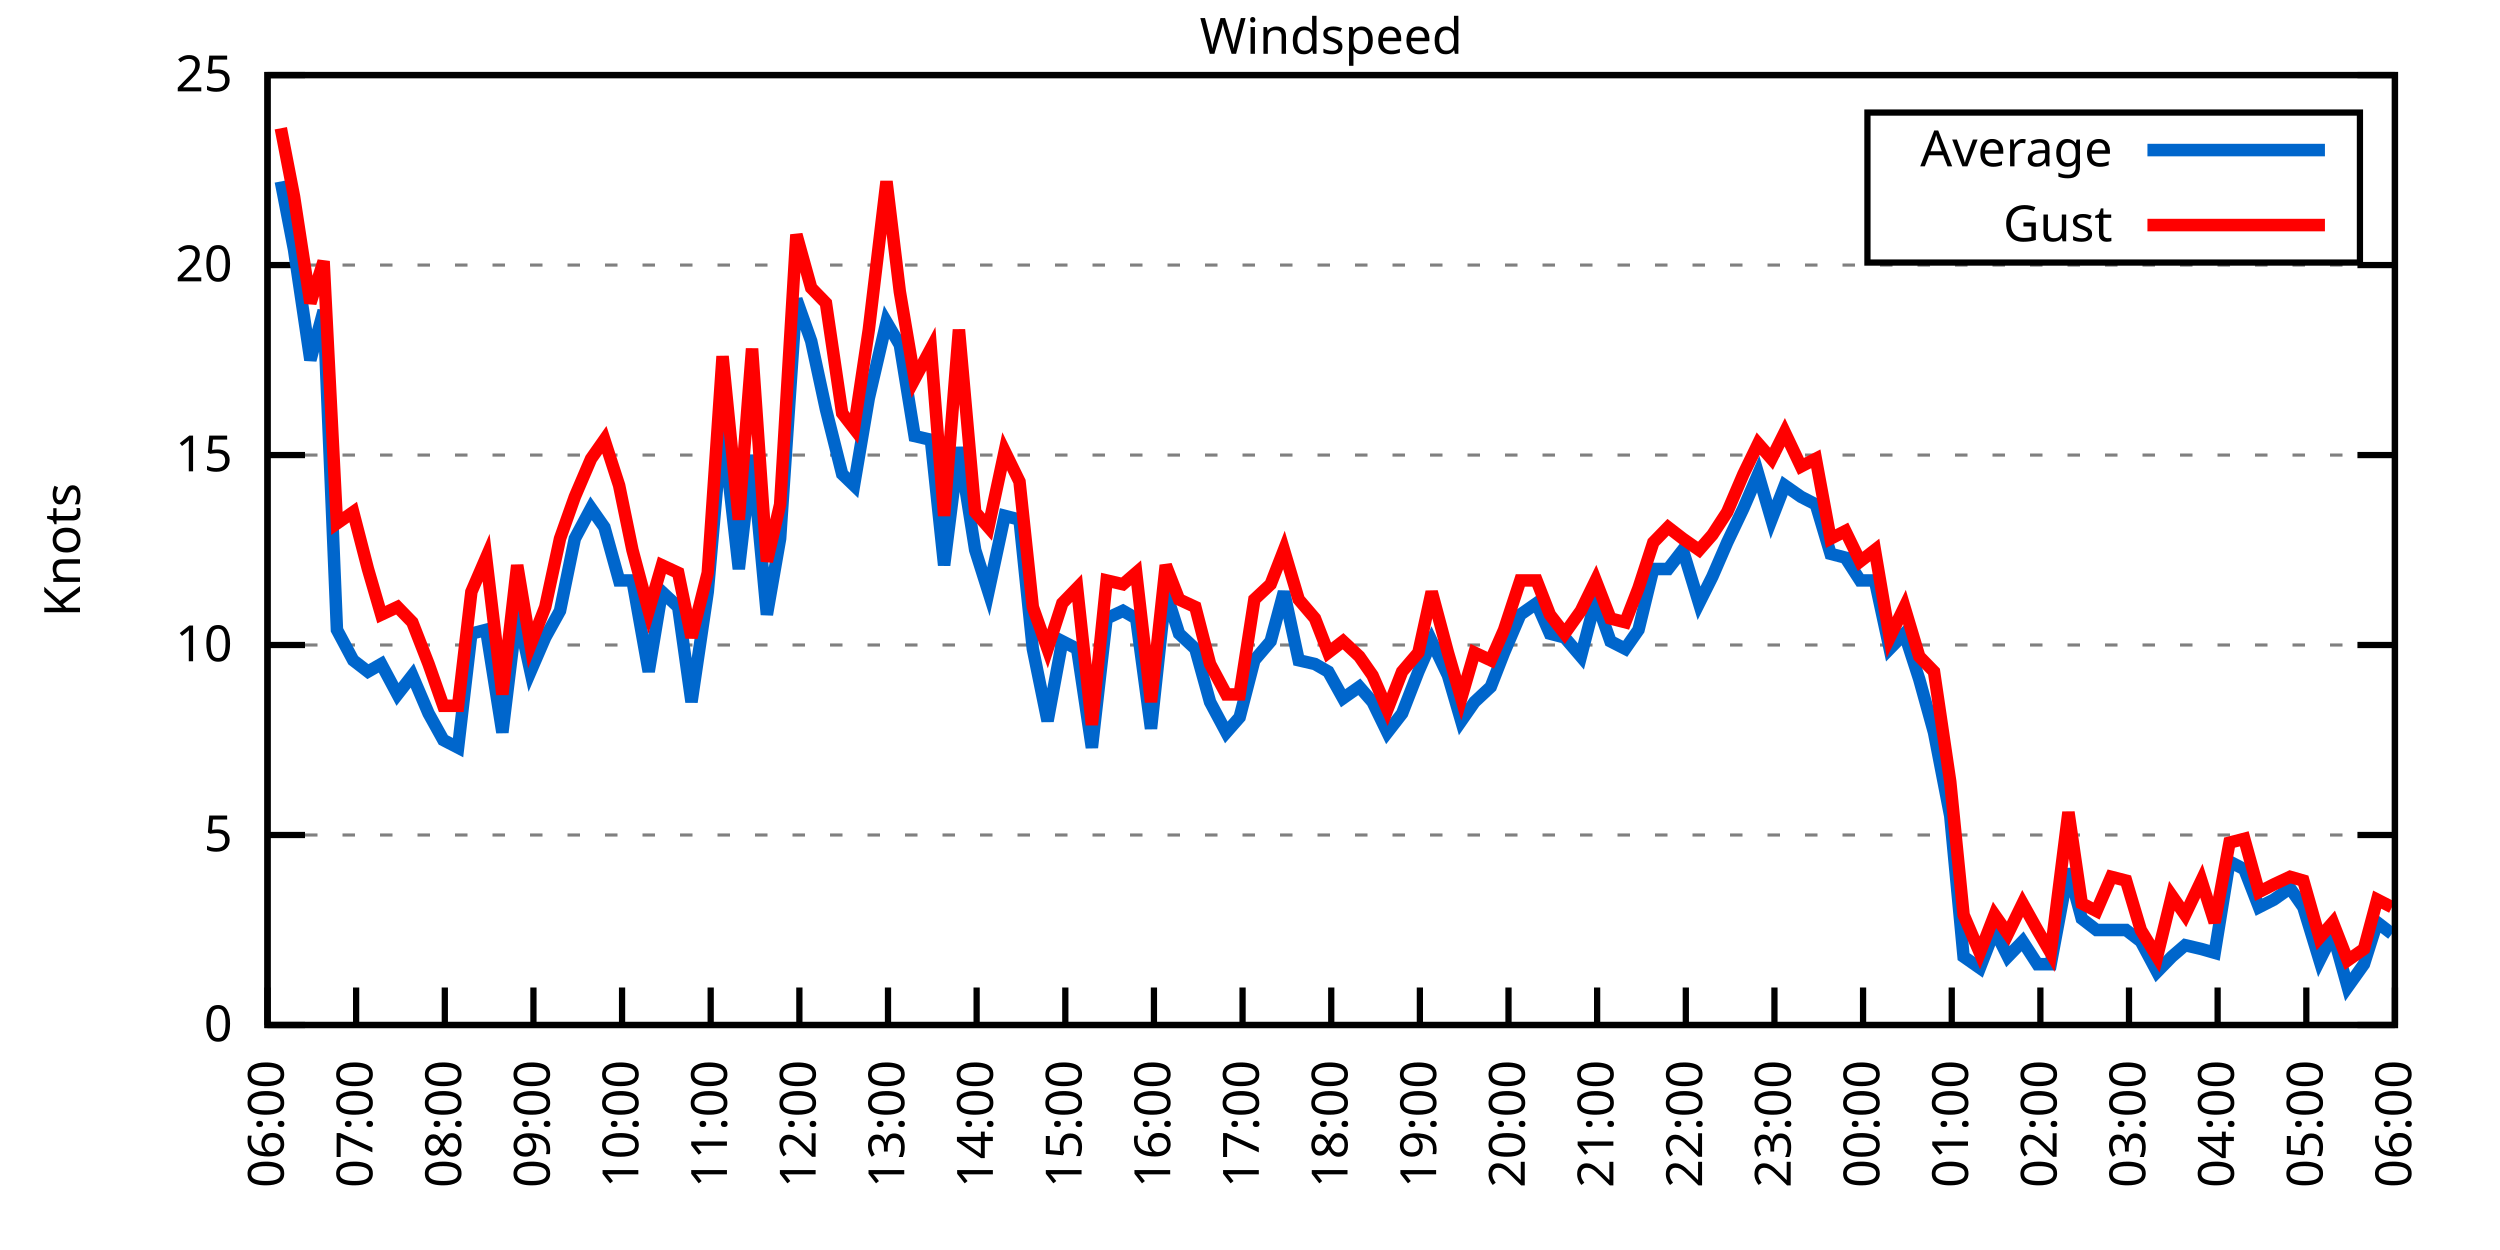
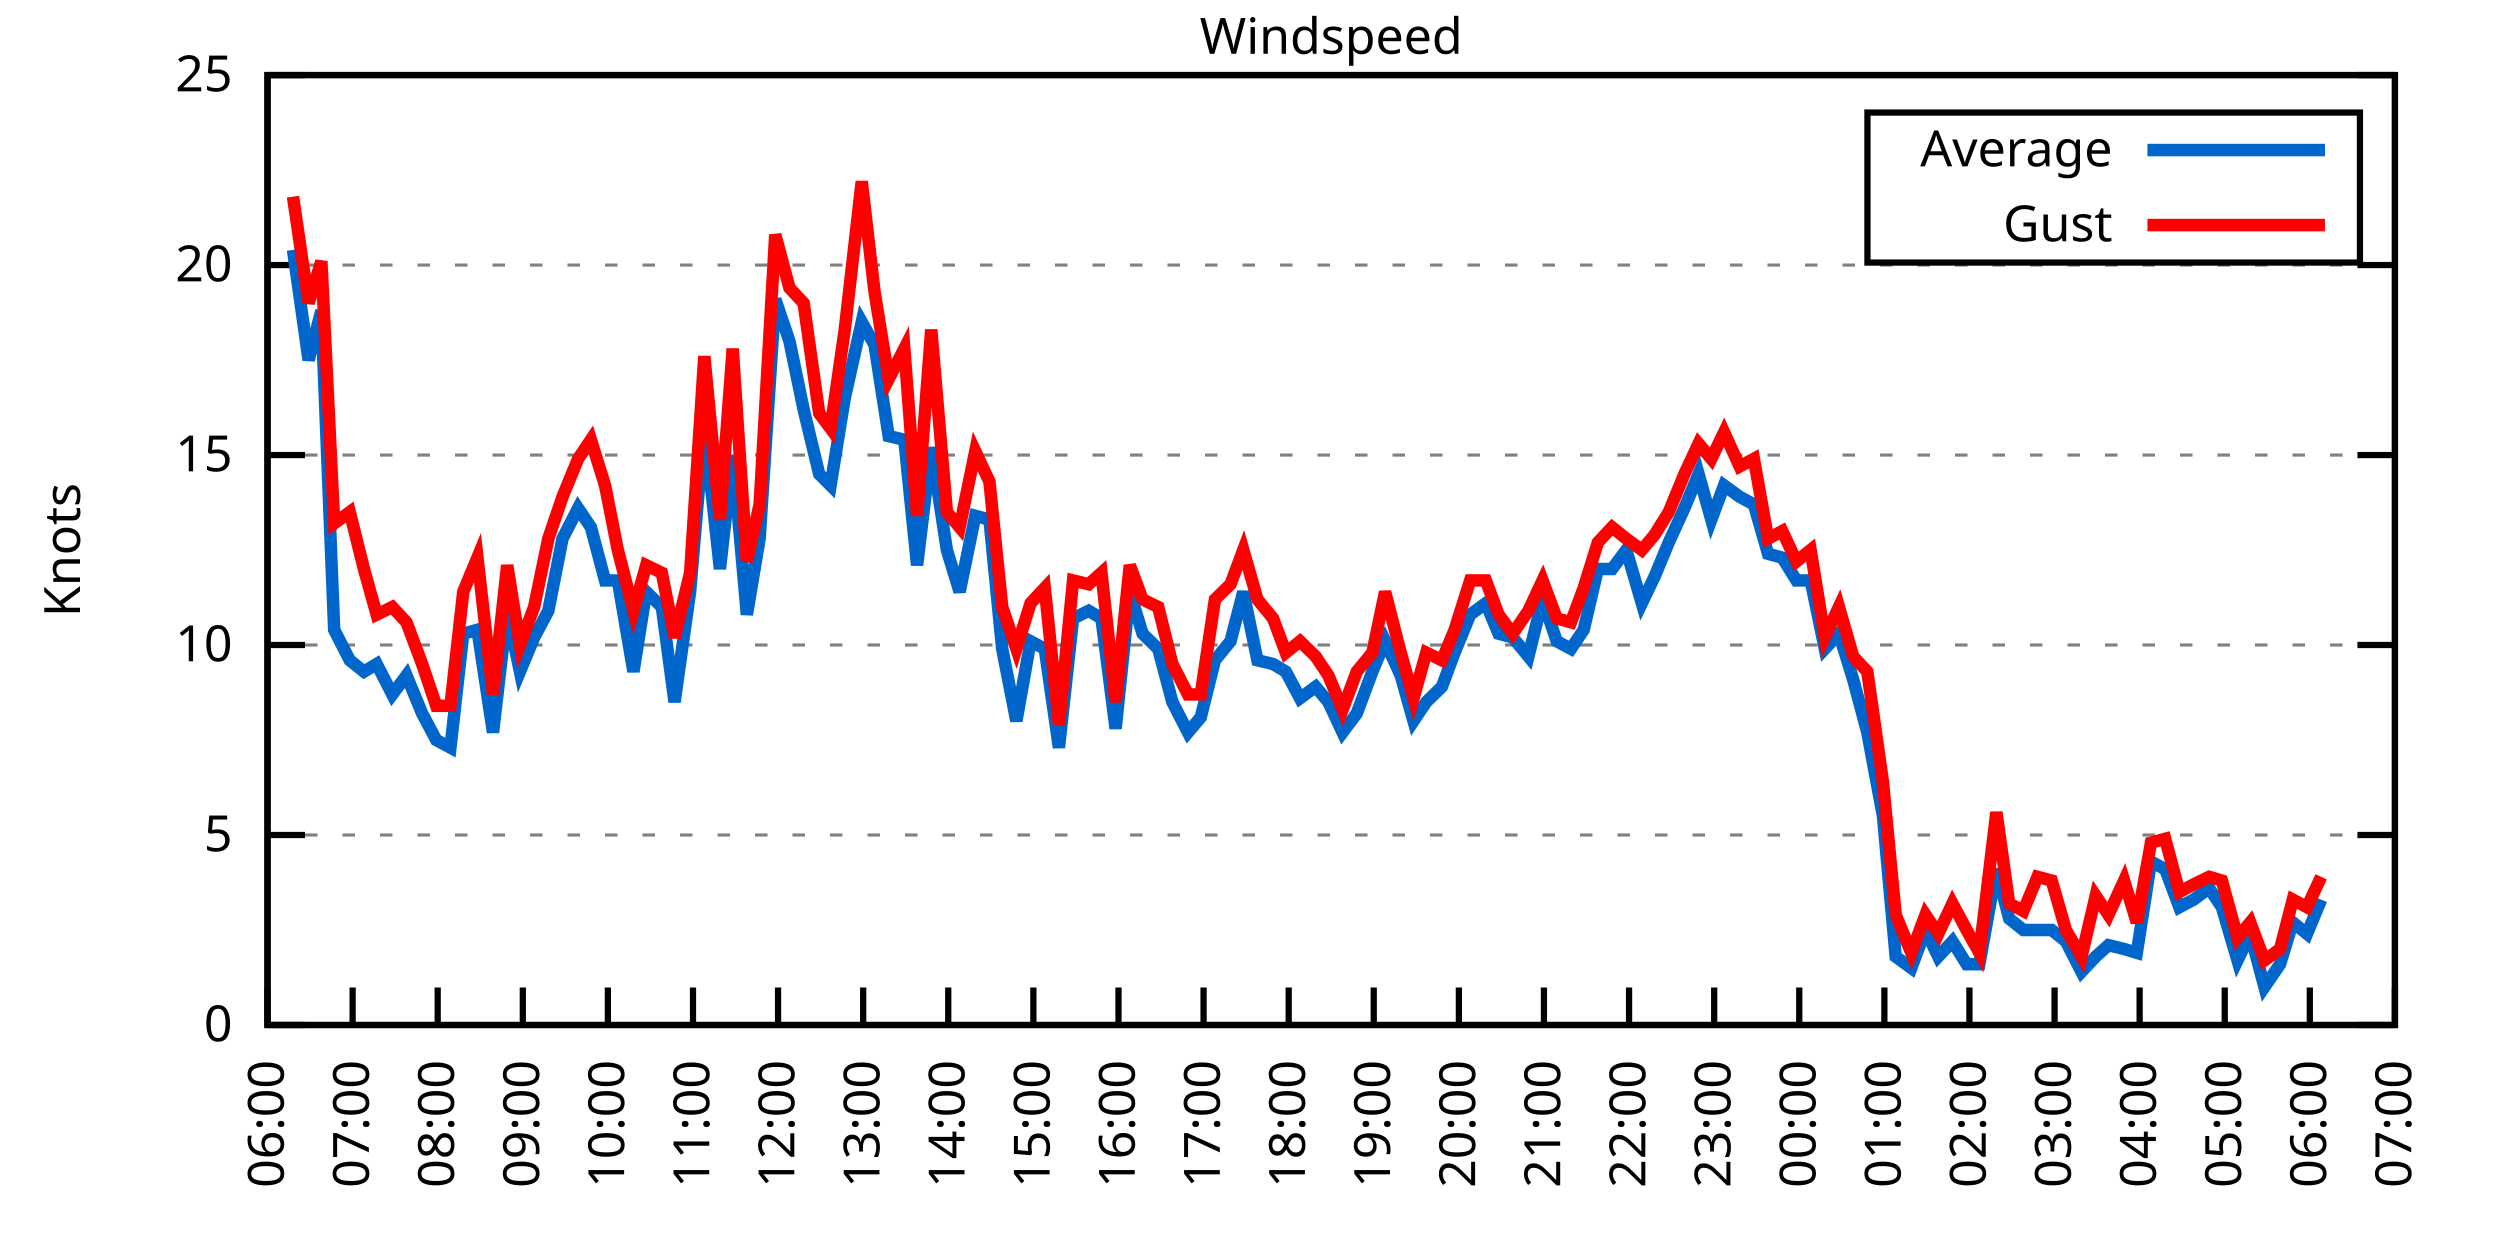
<svg xmlns="http://www.w3.org/2000/svg" xmlns:xlink="http://www.w3.org/1999/xlink" width="400" height="200" viewBox="0 0 400 200">
  <g id="gnuplot_canvas">
    <rect x="0" y="0" width="400" height="200" fill="none" />
    <defs>
      <circle id="gpDot" r="0.5" stroke-width="0.5" stroke="currentColor" />
      <path id="gpPt0" stroke-width="0.333" stroke="currentColor" d="M-1,0 h2 M0,-1 v2" />
      <path id="gpPt1" stroke-width="0.333" stroke="currentColor" d="M-1,-1 L1,1 M1,-1 L-1,1" />
      <path id="gpPt2" stroke-width="0.333" stroke="currentColor" d="M-1,0 L1,0 M0,-1 L0,1 M-1,-1 L1,1 M-1,1 L1,-1" />
      <rect id="gpPt3" stroke-width="0.333" stroke="currentColor" x="-1" y="-1" width="2" height="2" />
      <rect id="gpPt4" stroke-width="0.333" stroke="currentColor" fill="currentColor" x="-1" y="-1" width="2" height="2" />
      <circle id="gpPt5" stroke-width="0.333" stroke="currentColor" cx="0" cy="0" r="1" />
      <use xlink:href="#gpPt5" id="gpPt6" fill="currentColor" stroke="none" />
      <path id="gpPt7" stroke-width="0.333" stroke="currentColor" d="M0,-1.33 L-1.33,0.67 L1.33,0.67 z" />
      <use xlink:href="#gpPt7" id="gpPt8" fill="currentColor" stroke="none" />
      <use xlink:href="#gpPt7" id="gpPt9" stroke="currentColor" transform="rotate(180)" />
      <use xlink:href="#gpPt9" id="gpPt10" fill="currentColor" stroke="none" />
      <use xlink:href="#gpPt3" id="gpPt11" stroke="currentColor" transform="rotate(45)" />
      <use xlink:href="#gpPt11" id="gpPt12" fill="currentColor" stroke="none" />
      <path id="gpPt13" stroke-width="0.333" stroke="currentColor" d="M0,1.330 L1.265,0.411 L0.782,-1.067 L-0.782,-1.076 L-1.265,0.411 z" />
      <use xlink:href="#gpPt13" id="gpPt14" fill="currentColor" stroke="none" />
      <filter id="textbox" filterUnits="objectBoundingBox" x="0" y="0" height="1" width="1">
        <feFlood flood-color="white" flood-opacity="1" result="bgnd" />
        <feComposite in="SourceGraphic" in2="bgnd" operator="atop" />
      </filter>
      <filter id="greybox" filterUnits="objectBoundingBox" x="0" y="0" height="1" width="1">
        <feFlood flood-color="lightgrey" flood-opacity="1" result="grey" />
        <feComposite in="SourceGraphic" in2="grey" operator="atop" />
      </filter>
    </defs>
    <g fill="none" color="white" stroke="currentColor" stroke-width="1.00" stroke-linecap="butt" stroke-linejoin="miter">
</g>
    <g fill="none" color="black" stroke="currentColor" stroke-width="1.00" stroke-linecap="butt" stroke-linejoin="miter">
      <g stroke="none" shape-rendering="crispEdges">
        <polygon fill="rgb(255, 255, 255)" points="42.80,164.00 383.18,164.00 383.18,12.02 42.80,12.02 " />
      </g>
    </g>
    <g fill="none" color="black" stroke="currentColor" stroke-width="1.00" stroke-linecap="butt" stroke-linejoin="miter">
</g>
    <g fill="none" color="black" stroke="black" stroke-width="0.50" stroke-linecap="butt" stroke-linejoin="miter">
</g>
    <g fill="none" color="gray" stroke="currentColor" stroke-width="0.50" stroke-linecap="butt" stroke-linejoin="miter">
      <path stroke="gray" stroke-dasharray="2,4" class="gridline" d="M42.80,164.00 L383.19,164.00  " />
    </g>
    <g fill="none" color="gray" stroke="gray" stroke-width="1.00" stroke-linecap="butt" stroke-linejoin="miter">
</g>
    <g fill="none" color="black" stroke="currentColor" stroke-width="1.00" stroke-linecap="butt" stroke-linejoin="miter">
      <path stroke="black" d="M42.80,164.00 L48.80,164.00 M383.19,164.00 L377.19,164.00  " />
      <g transform="translate(37.20,166.60)" stroke="none" fill="black" font-family="Sans" font-size="8.00" text-anchor="end">
        <text>
          <tspan font-family="Sans"> 0</tspan>
        </text>
      </g>
    </g>
    <g fill="none" color="black" stroke="currentColor" stroke-width="1.00" stroke-linecap="butt" stroke-linejoin="miter">
</g>
    <g fill="none" color="black" stroke="black" stroke-width="0.50" stroke-linecap="butt" stroke-linejoin="miter">
</g>
    <g fill="none" color="gray" stroke="currentColor" stroke-width="0.50" stroke-linecap="butt" stroke-linejoin="miter">
      <path stroke="gray" stroke-dasharray="2,4" class="gridline" d="M42.80,133.60 L383.19,133.60  " />
    </g>
    <g fill="none" color="gray" stroke="gray" stroke-width="1.00" stroke-linecap="butt" stroke-linejoin="miter">
</g>
    <g fill="none" color="black" stroke="currentColor" stroke-width="1.00" stroke-linecap="butt" stroke-linejoin="miter">
      <path stroke="black" d="M42.80,133.60 L48.80,133.60 M383.19,133.60 L377.19,133.60  " />
      <g transform="translate(37.20,136.20)" stroke="none" fill="black" font-family="Sans" font-size="8.00" text-anchor="end">
        <text>
          <tspan font-family="Sans"> 5</tspan>
        </text>
      </g>
    </g>
    <g fill="none" color="black" stroke="currentColor" stroke-width="1.00" stroke-linecap="butt" stroke-linejoin="miter">
</g>
    <g fill="none" color="black" stroke="black" stroke-width="0.50" stroke-linecap="butt" stroke-linejoin="miter">
</g>
    <g fill="none" color="gray" stroke="currentColor" stroke-width="0.50" stroke-linecap="butt" stroke-linejoin="miter">
      <path stroke="gray" stroke-dasharray="2,4" class="gridline" d="M42.80,103.20 L383.19,103.20  " />
    </g>
    <g fill="none" color="gray" stroke="gray" stroke-width="1.00" stroke-linecap="butt" stroke-linejoin="miter">
</g>
    <g fill="none" color="black" stroke="currentColor" stroke-width="1.00" stroke-linecap="butt" stroke-linejoin="miter">
      <path stroke="black" d="M42.80,103.20 L48.80,103.20 M383.19,103.20 L377.19,103.20  " />
      <g transform="translate(37.20,105.80)" stroke="none" fill="black" font-family="Sans" font-size="8.00" text-anchor="end">
        <text>
          <tspan font-family="Sans"> 10</tspan>
        </text>
      </g>
    </g>
    <g fill="none" color="black" stroke="currentColor" stroke-width="1.00" stroke-linecap="butt" stroke-linejoin="miter">
</g>
    <g fill="none" color="black" stroke="black" stroke-width="0.50" stroke-linecap="butt" stroke-linejoin="miter">
</g>
    <g fill="none" color="gray" stroke="currentColor" stroke-width="0.50" stroke-linecap="butt" stroke-linejoin="miter">
      <path stroke="gray" stroke-dasharray="2,4" class="gridline" d="M42.80,72.81 L383.19,72.81  " />
    </g>
    <g fill="none" color="gray" stroke="gray" stroke-width="1.00" stroke-linecap="butt" stroke-linejoin="miter">
</g>
    <g fill="none" color="black" stroke="currentColor" stroke-width="1.00" stroke-linecap="butt" stroke-linejoin="miter">
      <path stroke="black" d="M42.80,72.81 L48.80,72.81 M383.19,72.81 L377.19,72.81  " />
      <g transform="translate(37.20,75.41)" stroke="none" fill="black" font-family="Sans" font-size="8.00" text-anchor="end">
        <text>
          <tspan font-family="Sans"> 15</tspan>
        </text>
      </g>
    </g>
    <g fill="none" color="black" stroke="currentColor" stroke-width="1.00" stroke-linecap="butt" stroke-linejoin="miter">
</g>
    <g fill="none" color="black" stroke="black" stroke-width="0.50" stroke-linecap="butt" stroke-linejoin="miter">
</g>
    <g fill="none" color="gray" stroke="currentColor" stroke-width="0.50" stroke-linecap="butt" stroke-linejoin="miter">
      <path stroke="gray" stroke-dasharray="2,4" class="gridline" d="M42.80,42.41 L383.19,42.41  " />
    </g>
    <g fill="none" color="gray" stroke="gray" stroke-width="1.00" stroke-linecap="butt" stroke-linejoin="miter">
</g>
    <g fill="none" color="black" stroke="currentColor" stroke-width="1.00" stroke-linecap="butt" stroke-linejoin="miter">
      <path stroke="black" d="M42.80,42.41 L48.80,42.41 M383.19,42.41 L377.19,42.41  " />
      <g transform="translate(37.20,45.01)" stroke="none" fill="black" font-family="Sans" font-size="8.00" text-anchor="end">
        <text>
          <tspan font-family="Sans"> 20</tspan>
        </text>
      </g>
    </g>
    <g fill="none" color="black" stroke="currentColor" stroke-width="1.00" stroke-linecap="butt" stroke-linejoin="miter">
</g>
    <g fill="none" color="black" stroke="black" stroke-width="0.50" stroke-linecap="butt" stroke-linejoin="miter">
</g>
    <g fill="none" color="gray" stroke="currentColor" stroke-width="0.50" stroke-linecap="butt" stroke-linejoin="miter">
      <path stroke="gray" stroke-dasharray="2,4" class="gridline" d="M42.80,12.01 L383.19,12.01  " />
    </g>
    <g fill="none" color="gray" stroke="gray" stroke-width="1.00" stroke-linecap="butt" stroke-linejoin="miter">
</g>
    <g fill="none" color="black" stroke="currentColor" stroke-width="1.00" stroke-linecap="butt" stroke-linejoin="miter">
      <path stroke="black" d="M42.80,12.01 L48.80,12.01 M383.19,12.01 L377.19,12.01  " />
      <g transform="translate(37.20,14.61)" stroke="none" fill="black" font-family="Sans" font-size="8.00" text-anchor="end">
        <text>
          <tspan font-family="Sans"> 25</tspan>
        </text>
      </g>
    </g>
    <g fill="none" color="black" stroke="currentColor" stroke-width="1.00" stroke-linecap="butt" stroke-linejoin="miter">
      <path stroke="black" d="M42.80,164.00 L42.80,158.00  " />
      <g transform="translate(45.40,169.60) rotate(270.00)" stroke="none" fill="black" font-family="Sans" font-size="8.00" text-anchor="end">
        <text>
          <tspan font-family="Sans">06:00</tspan>
        </text>
      </g>
    </g>
    <g fill="none" color="black" stroke="currentColor" stroke-width="1.00" stroke-linecap="butt" stroke-linejoin="miter">
-       <path stroke="black" d="M56.98,164.00 L56.98,158.00  " />
-       <g transform="translate(59.58,169.60) rotate(270.00)" stroke="none" fill="black" font-family="Sans" font-size="8.00" text-anchor="end">
+       <path stroke="black" d="M56.42,164.00 L56.42,158.00  " />
+       <g transform="translate(59.02,169.60) rotate(270.00)" stroke="none" fill="black" font-family="Sans" font-size="8.00" text-anchor="end">
        <text>
          <tspan font-family="Sans">07:00</tspan>
        </text>
      </g>
    </g>
    <g fill="none" color="black" stroke="currentColor" stroke-width="1.00" stroke-linecap="butt" stroke-linejoin="miter">
-       <path stroke="black" d="M71.17,164.00 L71.17,158.00  " />
-       <g transform="translate(73.77,169.60) rotate(270.00)" stroke="none" fill="black" font-family="Sans" font-size="8.00" text-anchor="end">
+       <path stroke="black" d="M70.03,164.00 L70.03,158.00  " />
+       <g transform="translate(72.63,169.60) rotate(270.00)" stroke="none" fill="black" font-family="Sans" font-size="8.00" text-anchor="end">
        <text>
          <tspan font-family="Sans">08:00</tspan>
        </text>
      </g>
    </g>
    <g fill="none" color="black" stroke="currentColor" stroke-width="1.00" stroke-linecap="butt" stroke-linejoin="miter">
-       <path stroke="black" d="M85.35,164.00 L85.35,158.00  " />
-       <g transform="translate(87.95,169.60) rotate(270.00)" stroke="none" fill="black" font-family="Sans" font-size="8.00" text-anchor="end">
+       <path stroke="black" d="M83.65,164.00 L83.65,158.00  " />
+       <g transform="translate(86.25,169.60) rotate(270.00)" stroke="none" fill="black" font-family="Sans" font-size="8.00" text-anchor="end">
        <text>
          <tspan font-family="Sans">09:00</tspan>
        </text>
      </g>
    </g>
    <g fill="none" color="black" stroke="currentColor" stroke-width="1.00" stroke-linecap="butt" stroke-linejoin="miter">
-       <path stroke="black" d="M99.53,164.00 L99.53,158.00  " />
-       <g transform="translate(102.13,169.60) rotate(270.00)" stroke="none" fill="black" font-family="Sans" font-size="8.00" text-anchor="end">
+       <path stroke="black" d="M97.26,164.00 L97.26,158.00  " />
+       <g transform="translate(99.86,169.60) rotate(270.00)" stroke="none" fill="black" font-family="Sans" font-size="8.00" text-anchor="end">
        <text>
          <tspan font-family="Sans">10:00</tspan>
        </text>
      </g>
    </g>
    <g fill="none" color="black" stroke="currentColor" stroke-width="1.00" stroke-linecap="butt" stroke-linejoin="miter">
-       <path stroke="black" d="M113.71,164.00 L113.71,158.00  " />
-       <g transform="translate(116.31,169.60) rotate(270.00)" stroke="none" fill="black" font-family="Sans" font-size="8.00" text-anchor="end">
+       <path stroke="black" d="M110.88,164.00 L110.88,158.00  " />
+       <g transform="translate(113.48,169.60) rotate(270.00)" stroke="none" fill="black" font-family="Sans" font-size="8.00" text-anchor="end">
        <text>
          <tspan font-family="Sans">11:00</tspan>
        </text>
      </g>
    </g>
    <g fill="none" color="black" stroke="currentColor" stroke-width="1.00" stroke-linecap="butt" stroke-linejoin="miter">
-       <path stroke="black" d="M127.90,164.00 L127.90,158.00  " />
-       <g transform="translate(130.50,169.60) rotate(270.00)" stroke="none" fill="black" font-family="Sans" font-size="8.00" text-anchor="end">
+       <path stroke="black" d="M124.49,164.00 L124.49,158.00  " />
+       <g transform="translate(127.09,169.60) rotate(270.00)" stroke="none" fill="black" font-family="Sans" font-size="8.00" text-anchor="end">
        <text>
          <tspan font-family="Sans">12:00</tspan>
        </text>
      </g>
    </g>
    <g fill="none" color="black" stroke="currentColor" stroke-width="1.00" stroke-linecap="butt" stroke-linejoin="miter">
-       <path stroke="black" d="M142.08,164.00 L142.08,158.00  " />
-       <g transform="translate(144.68,169.60) rotate(270.00)" stroke="none" fill="black" font-family="Sans" font-size="8.00" text-anchor="end">
+       <path stroke="black" d="M138.11,164.00 L138.11,158.00  " />
+       <g transform="translate(140.71,169.60) rotate(270.00)" stroke="none" fill="black" font-family="Sans" font-size="8.00" text-anchor="end">
        <text>
          <tspan font-family="Sans">13:00</tspan>
        </text>
      </g>
    </g>
    <g fill="none" color="black" stroke="currentColor" stroke-width="1.00" stroke-linecap="butt" stroke-linejoin="miter">
-       <path stroke="black" d="M156.26,164.00 L156.26,158.00  " />
-       <g transform="translate(158.86,169.60) rotate(270.00)" stroke="none" fill="black" font-family="Sans" font-size="8.00" text-anchor="end">
+       <path stroke="black" d="M151.72,164.00 L151.72,158.00  " />
+       <g transform="translate(154.32,169.60) rotate(270.00)" stroke="none" fill="black" font-family="Sans" font-size="8.00" text-anchor="end">
        <text>
          <tspan font-family="Sans">14:00</tspan>
        </text>
      </g>
    </g>
    <g fill="none" color="black" stroke="currentColor" stroke-width="1.00" stroke-linecap="butt" stroke-linejoin="miter">
-       <path stroke="black" d="M170.45,164.00 L170.45,158.00  " />
-       <g transform="translate(173.05,169.60) rotate(270.00)" stroke="none" fill="black" font-family="Sans" font-size="8.00" text-anchor="end">
+       <path stroke="black" d="M165.34,164.00 L165.34,158.00  " />
+       <g transform="translate(167.94,169.60) rotate(270.00)" stroke="none" fill="black" font-family="Sans" font-size="8.00" text-anchor="end">
        <text>
          <tspan font-family="Sans">15:00</tspan>
        </text>
      </g>
    </g>
    <g fill="none" color="black" stroke="currentColor" stroke-width="1.00" stroke-linecap="butt" stroke-linejoin="miter">
-       <path stroke="black" d="M184.63,164.00 L184.63,158.00  " />
-       <g transform="translate(187.23,169.60) rotate(270.00)" stroke="none" fill="black" font-family="Sans" font-size="8.00" text-anchor="end">
+       <path stroke="black" d="M178.96,164.00 L178.96,158.00  " />
+       <g transform="translate(181.56,169.60) rotate(270.00)" stroke="none" fill="black" font-family="Sans" font-size="8.00" text-anchor="end">
        <text>
          <tspan font-family="Sans">16:00</tspan>
        </text>
      </g>
    </g>
    <g fill="none" color="black" stroke="currentColor" stroke-width="1.00" stroke-linecap="butt" stroke-linejoin="miter">
-       <path stroke="black" d="M198.81,164.00 L198.81,158.00  " />
-       <g transform="translate(201.41,169.60) rotate(270.00)" stroke="none" fill="black" font-family="Sans" font-size="8.00" text-anchor="end">
+       <path stroke="black" d="M192.57,164.00 L192.57,158.00  " />
+       <g transform="translate(195.17,169.60) rotate(270.00)" stroke="none" fill="black" font-family="Sans" font-size="8.00" text-anchor="end">
        <text>
          <tspan font-family="Sans">17:00</tspan>
        </text>
      </g>
    </g>
    <g fill="none" color="black" stroke="currentColor" stroke-width="1.00" stroke-linecap="butt" stroke-linejoin="miter">
-       <path stroke="black" d="M213.00,164.00 L213.00,158.00  " />
-       <g transform="translate(215.60,169.60) rotate(270.00)" stroke="none" fill="black" font-family="Sans" font-size="8.00" text-anchor="end">
+       <path stroke="black" d="M206.19,164.00 L206.19,158.00  " />
+       <g transform="translate(208.79,169.60) rotate(270.00)" stroke="none" fill="black" font-family="Sans" font-size="8.00" text-anchor="end">
        <text>
          <tspan font-family="Sans">18:00</tspan>
        </text>
      </g>
    </g>
    <g fill="none" color="black" stroke="currentColor" stroke-width="1.00" stroke-linecap="butt" stroke-linejoin="miter">
-       <path stroke="black" d="M227.18,164.00 L227.18,158.00  " />
-       <g transform="translate(229.78,169.60) rotate(270.00)" stroke="none" fill="black" font-family="Sans" font-size="8.00" text-anchor="end">
+       <path stroke="black" d="M219.80,164.00 L219.80,158.00  " />
+       <g transform="translate(222.40,169.60) rotate(270.00)" stroke="none" fill="black" font-family="Sans" font-size="8.00" text-anchor="end">
        <text>
          <tspan font-family="Sans">19:00</tspan>
        </text>
      </g>
    </g>
    <g fill="none" color="black" stroke="currentColor" stroke-width="1.00" stroke-linecap="butt" stroke-linejoin="miter">
-       <path stroke="black" d="M241.36,164.00 L241.36,158.00  " />
-       <g transform="translate(243.96,169.60) rotate(270.00)" stroke="none" fill="black" font-family="Sans" font-size="8.00" text-anchor="end">
+       <path stroke="black" d="M233.42,164.00 L233.42,158.00  " />
+       <g transform="translate(236.02,169.60) rotate(270.00)" stroke="none" fill="black" font-family="Sans" font-size="8.00" text-anchor="end">
        <text>
          <tspan font-family="Sans">20:00</tspan>
        </text>
      </g>
    </g>
    <g fill="none" color="black" stroke="currentColor" stroke-width="1.00" stroke-linecap="butt" stroke-linejoin="miter">
-       <path stroke="black" d="M255.54,164.00 L255.54,158.00  " />
-       <g transform="translate(258.14,169.60) rotate(270.00)" stroke="none" fill="black" font-family="Sans" font-size="8.00" text-anchor="end">
+       <path stroke="black" d="M247.03,164.00 L247.03,158.00  " />
+       <g transform="translate(249.63,169.60) rotate(270.00)" stroke="none" fill="black" font-family="Sans" font-size="8.00" text-anchor="end">
        <text>
          <tspan font-family="Sans">21:00</tspan>
        </text>
      </g>
    </g>
    <g fill="none" color="black" stroke="currentColor" stroke-width="1.00" stroke-linecap="butt" stroke-linejoin="miter">
-       <path stroke="black" d="M269.73,164.00 L269.73,158.00  " />
-       <g transform="translate(272.33,169.60) rotate(270.00)" stroke="none" fill="black" font-family="Sans" font-size="8.00" text-anchor="end">
+       <path stroke="black" d="M260.65,164.00 L260.65,158.00  " />
+       <g transform="translate(263.25,169.60) rotate(270.00)" stroke="none" fill="black" font-family="Sans" font-size="8.00" text-anchor="end">
        <text>
          <tspan font-family="Sans">22:00</tspan>
        </text>
      </g>
    </g>
    <g fill="none" color="black" stroke="currentColor" stroke-width="1.00" stroke-linecap="butt" stroke-linejoin="miter">
-       <path stroke="black" d="M283.91,164.00 L283.91,158.00  " />
-       <g transform="translate(286.51,169.60) rotate(270.00)" stroke="none" fill="black" font-family="Sans" font-size="8.00" text-anchor="end">
+       <path stroke="black" d="M274.27,164.00 L274.27,158.00  " />
+       <g transform="translate(276.87,169.60) rotate(270.00)" stroke="none" fill="black" font-family="Sans" font-size="8.00" text-anchor="end">
        <text>
          <tspan font-family="Sans">23:00</tspan>
        </text>
      </g>
    </g>
    <g fill="none" color="black" stroke="currentColor" stroke-width="1.00" stroke-linecap="butt" stroke-linejoin="miter">
-       <path stroke="black" d="M298.09,164.00 L298.09,158.00  " />
-       <g transform="translate(300.69,169.60) rotate(270.00)" stroke="none" fill="black" font-family="Sans" font-size="8.00" text-anchor="end">
+       <path stroke="black" d="M287.88,164.00 L287.88,158.00  " />
+       <g transform="translate(290.48,169.60) rotate(270.00)" stroke="none" fill="black" font-family="Sans" font-size="8.00" text-anchor="end">
        <text>
          <tspan font-family="Sans">00:00</tspan>
        </text>
      </g>
    </g>
    <g fill="none" color="black" stroke="currentColor" stroke-width="1.00" stroke-linecap="butt" stroke-linejoin="miter">
-       <path stroke="black" d="M312.28,164.00 L312.28,158.00  " />
-       <g transform="translate(314.88,169.60) rotate(270.00)" stroke="none" fill="black" font-family="Sans" font-size="8.00" text-anchor="end">
+       <path stroke="black" d="M301.50,164.00 L301.50,158.00  " />
+       <g transform="translate(304.10,169.60) rotate(270.00)" stroke="none" fill="black" font-family="Sans" font-size="8.00" text-anchor="end">
        <text>
          <tspan font-family="Sans">01:00</tspan>
        </text>
      </g>
    </g>
    <g fill="none" color="black" stroke="currentColor" stroke-width="1.00" stroke-linecap="butt" stroke-linejoin="miter">
-       <path stroke="black" d="M326.46,164.00 L326.46,158.00  " />
-       <g transform="translate(329.06,169.60) rotate(270.00)" stroke="none" fill="black" font-family="Sans" font-size="8.00" text-anchor="end">
+       <path stroke="black" d="M315.11,164.00 L315.11,158.00  " />
+       <g transform="translate(317.71,169.60) rotate(270.00)" stroke="none" fill="black" font-family="Sans" font-size="8.00" text-anchor="end">
        <text>
          <tspan font-family="Sans">02:00</tspan>
        </text>
      </g>
    </g>
    <g fill="none" color="black" stroke="currentColor" stroke-width="1.00" stroke-linecap="butt" stroke-linejoin="miter">
-       <path stroke="black" d="M340.64,164.00 L340.64,158.00  " />
-       <g transform="translate(343.24,169.60) rotate(270.00)" stroke="none" fill="black" font-family="Sans" font-size="8.00" text-anchor="end">
+       <path stroke="black" d="M328.73,164.00 L328.73,158.00  " />
+       <g transform="translate(331.33,169.60) rotate(270.00)" stroke="none" fill="black" font-family="Sans" font-size="8.00" text-anchor="end">
        <text>
          <tspan font-family="Sans">03:00</tspan>
        </text>
      </g>
    </g>
    <g fill="none" color="black" stroke="currentColor" stroke-width="1.00" stroke-linecap="butt" stroke-linejoin="miter">
-       <path stroke="black" d="M354.82,164.00 L354.82,158.00  " />
-       <g transform="translate(357.42,169.60) rotate(270.00)" stroke="none" fill="black" font-family="Sans" font-size="8.00" text-anchor="end">
+       <path stroke="black" d="M342.34,164.00 L342.34,158.00  " />
+       <g transform="translate(344.94,169.60) rotate(270.00)" stroke="none" fill="black" font-family="Sans" font-size="8.00" text-anchor="end">
        <text>
          <tspan font-family="Sans">04:00</tspan>
        </text>
      </g>
    </g>
    <g fill="none" color="black" stroke="currentColor" stroke-width="1.00" stroke-linecap="butt" stroke-linejoin="miter">
-       <path stroke="black" d="M369.01,164.00 L369.01,158.00  " />
-       <g transform="translate(371.61,169.60) rotate(270.00)" stroke="none" fill="black" font-family="Sans" font-size="8.00" text-anchor="end">
+       <path stroke="black" d="M355.96,164.00 L355.96,158.00  " />
+       <g transform="translate(358.56,169.60) rotate(270.00)" stroke="none" fill="black" font-family="Sans" font-size="8.00" text-anchor="end">
        <text>
          <tspan font-family="Sans">05:00</tspan>
+         </text>
+       </g>
+     </g>
+     <g fill="none" color="black" stroke="currentColor" stroke-width="1.00" stroke-linecap="butt" stroke-linejoin="miter">
+       <path stroke="black" d="M369.57,164.00 L369.57,158.00  " />
+       <g transform="translate(372.17,169.60) rotate(270.00)" stroke="none" fill="black" font-family="Sans" font-size="8.00" text-anchor="end">
+         <text>
+           <tspan font-family="Sans">06:00</tspan>
        </text>
      </g>
    </g>
    <g fill="none" color="black" stroke="currentColor" stroke-width="1.00" stroke-linecap="butt" stroke-linejoin="miter">
      <path stroke="black" d="M383.19,164.00 L383.19,158.00  " />
      <g transform="translate(385.79,169.60) rotate(270.00)" stroke="none" fill="black" font-family="Sans" font-size="8.00" text-anchor="end">
        <text>
-           <tspan font-family="Sans">06:00</tspan>
+           <tspan font-family="Sans">07:00</tspan>
        </text>
      </g>
    </g>
    <g fill="none" color="black" stroke="currentColor" stroke-width="1.00" stroke-linecap="butt" stroke-linejoin="miter">
</g>
    <g fill="none" color="black" stroke="currentColor" stroke-width="1.00" stroke-linecap="butt" stroke-linejoin="miter">
      <path stroke="black" d="M42.80,12.01 L42.80,164.00 L383.19,164.00 L383.19,12.01 L42.80,12.01 Z  " />
    </g>
    <g fill="none" color="black" stroke="currentColor" stroke-width="1.00" stroke-linecap="butt" stroke-linejoin="miter">
</g>
    <g fill="none" color="black" stroke="currentColor" stroke-width="1.00" stroke-linecap="butt" stroke-linejoin="miter">
      <path stroke="black" d="M298.79,42.01 L298.79,18.01 L377.59,18.01 L377.59,42.01 L298.79,42.01 Z  " />
    </g>
    <g id="Windspeed_plot_1">
      <g fill="none" color="white" stroke="black" stroke-width="2.00" stroke-linecap="butt" stroke-linejoin="miter">
</g>
      <g fill="none" color="black" stroke="currentColor" stroke-width="2.00" stroke-linecap="butt" stroke-linejoin="miter">
        <g transform="translate(337.99,26.61)" stroke="none" fill="black" font-family="Sans" font-size="8.00" text-anchor="end">
          <text>
            <tspan font-family="Sans">Average</tspan>
          </text>
        </g>
      </g>
      <g fill="none" color="black" stroke="currentColor" stroke-width="2.00" stroke-linecap="butt" stroke-linejoin="miter">
-         <path stroke="rgb(  0, 102, 204)" d="M343.59,24.01 L371.99,24.01 M44.93,29.03 L47.05,39.98 L49.66,57.61 L51.78,49.70 L53.91,100.77 L56.51,105.64   L58.87,107.46 L61.00,106.24 L63.60,111.11 L65.97,108.07 L68.57,114.15 L70.93,118.40 L73.29,119.62 L75.42,101.38   L77.78,100.77 L80.38,117.19 L82.75,97.73 L84.88,107.46 L87.24,101.99 L89.60,97.73 L91.97,86.18 L94.57,81.32   L96.70,84.36 L99.06,92.87 L101.19,92.87 L103.79,107.46 L105.91,94.69 L108.51,97.12 L110.64,112.32 L113.24,94.69   L115.61,67.94 L118.21,91.04 L120.33,72.81 L122.70,98.34 L124.82,86.18 L127.42,47.88 L129.79,54.57 L132.15,65.51   L134.75,75.85 L136.64,77.67 L139.01,63.69 L141.84,51.53 L143.97,55.18 L146.34,69.77 L148.94,70.37 L151.06,90.44   L153.43,71.59 L156.03,88.00 L158.15,94.69 L160.75,82.53 L163.12,83.14 L165.25,103.81 L167.61,115.36 L169.97,102.60   L172.34,103.81 L174.70,119.62 L177.06,98.95 L179.67,97.73 L181.79,98.95 L184.16,116.58 L186.52,94.69 L188.65,101.38   L191.25,103.81 L193.61,112.32 L196.21,117.19 L198.34,114.76 L200.70,105.64 L203.30,102.60 L205.43,94.69 L207.79,105.64   L210.39,106.24 L212.52,107.46 L214.89,111.72 L217.49,109.89 L219.61,112.32 L221.98,117.19 L224.34,114.15 L226.94,107.46   L229.07,102.60 L231.67,108.07 L233.80,115.36 L235.92,112.32 L238.52,109.89 L240.65,104.42 L243.25,98.34 L245.85,96.52   L247.98,101.38 L250.34,101.99 L252.94,105.03 L255.31,95.91 L257.67,102.60 L260.04,103.81 L262.16,100.77 L264.53,91.04   L266.89,91.04 L269.25,88.00 L271.85,96.52 L273.98,92.26 L276.35,86.79 L278.95,81.32 L281.31,75.85 L283.44,83.14   L285.56,77.67 L288.16,79.49 L290.53,80.71 L292.89,88.61 L295.26,89.22 L297.62,92.87 L299.98,92.87 L302.35,103.81   L304.71,101.38 L307.08,108.68 L309.44,117.19 L312.04,130.56 L314.17,153.06 L316.77,154.88 L319.13,148.80 L321.26,153.06   L323.62,150.62 L325.99,154.27 L328.11,154.27 L330.95,139.07 L333.08,146.98 L335.44,148.80 L337.80,148.80 L340.17,148.80   L342.53,150.62 L345.13,155.49 L347.50,153.06 L349.62,151.23 L352.22,151.84 L354.35,152.45 L356.72,137.86 L359.08,139.07   L361.44,145.15 L363.81,143.94 L366.41,142.11 L368.53,145.15 L371.13,153.66 L373.26,149.41 L375.63,157.92 L378.23,154.27   L380.35,147.59 L382.72,149.41  " />
+         <path stroke="rgb(  0, 102, 204)" d="M343.59,24.01 L371.99,24.01 M46.88,39.98 L49.38,57.61 L51.42,49.70 L53.47,100.77 L55.96,105.64 L58.23,107.46   L60.27,106.24 L62.77,111.11 L65.04,108.07 L67.54,114.15 L69.80,118.40 L72.07,119.62 L74.12,101.38 L76.39,100.77   L78.88,117.19 L81.15,97.73 L83.19,107.46 L85.46,101.99 L87.73,97.73 L90.00,86.18 L92.50,81.32 L94.54,84.36   L96.81,92.87 L98.85,92.87 L101.35,107.46 L103.39,94.69 L105.89,97.12 L107.93,112.32 L110.42,94.69 L112.69,67.94   L115.19,91.04 L117.23,72.81 L119.50,98.34 L121.54,86.18 L124.04,47.88 L126.31,54.57 L128.58,65.51 L131.07,75.85   L132.89,77.67 L135.16,63.69 L137.88,51.53 L139.92,55.18 L142.19,69.77 L144.69,70.37 L146.73,90.44 L149.00,71.59   L151.50,88.00 L153.54,94.69 L156.04,82.53 L158.31,83.14 L160.35,103.81 L162.62,115.36 L164.89,102.60 L167.16,103.81   L169.43,119.62 L171.69,98.95 L174.19,97.73 L176.23,98.95 L178.50,116.58 L180.77,94.69 L182.81,101.38 L185.31,103.81   L187.58,112.32 L190.08,117.19 L192.12,114.76 L194.39,105.64 L196.88,102.60 L198.93,94.69 L201.19,105.64 L203.69,106.24   L205.73,107.46 L208.00,111.72 L210.50,109.89 L212.54,112.32 L214.81,117.19 L217.08,114.15 L219.58,107.46 L221.62,102.60   L224.11,108.07 L226.16,115.36 L228.20,112.32 L230.70,109.89 L232.74,104.42 L235.23,98.34 L237.73,96.52 L239.77,101.38   L242.04,101.99 L244.54,105.03 L246.81,95.91 L249.08,102.60 L251.35,103.81 L253.39,100.77 L255.66,91.04 L257.93,91.04   L260.20,88.00 L262.69,96.52 L264.73,92.26 L267.00,86.79 L269.50,81.32 L271.77,75.85 L273.81,83.14 L275.85,77.67   L278.35,79.49 L280.62,80.71 L282.89,88.61 L285.16,89.22 L287.43,92.87 L289.70,92.87 L291.97,103.81 L294.23,101.38   L296.50,108.68 L298.77,117.19 L301.27,130.56 L303.31,153.06 L305.81,154.88 L308.08,148.80 L310.12,153.06 L312.39,150.62   L314.66,154.27 L316.70,154.27 L319.42,139.07 L321.47,146.98 L323.74,148.80 L326.00,148.80 L328.27,148.80 L330.54,150.62   L333.04,155.49 L335.31,153.06 L337.35,151.23 L339.85,151.84 L341.89,152.45 L344.16,137.86 L346.43,139.07 L348.70,145.15   L350.97,143.94 L353.46,142.11 L355.50,145.15 L358.00,153.66 L360.04,149.41 L362.31,157.92 L364.81,154.27 L366.85,147.59   L369.12,149.41 L371.39,143.94  " />
      </g>
    </g>
    <g id="Windspeed_plot_2">
      <g fill="none" color="black" stroke="currentColor" stroke-width="2.00" stroke-linecap="butt" stroke-linejoin="miter">
        <g transform="translate(337.99,38.61)" stroke="none" fill="black" font-family="Sans" font-size="8.00" text-anchor="end">
          <text>
            <tspan font-family="Sans">Gust</tspan>
          </text>
        </g>
      </g>
      <g fill="none" color="black" stroke="currentColor" stroke-width="2.00" stroke-linecap="butt" stroke-linejoin="miter">
-         <path stroke="rgb(255,   0,   0)" d="M343.59,36.01 L371.99,36.01 M44.93,20.52 L47.05,31.46 L49.66,48.49 L51.78,41.80 L53.91,83.75 L56.51,81.93   L58.87,91.04 L61.00,98.34 L63.60,97.12 L65.97,99.56 L68.57,106.24 L70.93,112.93 L73.29,112.93 L75.42,94.69   L77.78,89.22 L80.38,111.11 L82.75,90.44 L84.88,103.20 L87.24,97.12 L89.60,86.18 L91.97,79.49 L94.57,73.41   L96.70,70.37 L99.06,77.67 L101.19,88.00 L103.79,97.73 L105.91,90.44 L108.51,91.65 L110.64,101.99 L113.24,91.65   L115.61,57.00 L118.21,83.14 L120.33,55.78 L122.70,89.83 L124.82,80.71 L127.42,37.54 L129.79,46.06 L132.15,48.49   L134.75,66.12 L136.64,68.55 L139.01,52.74 L141.84,29.03 L143.97,46.66 L146.34,60.65 L148.94,55.78 L151.06,82.53   L153.43,52.74 L156.03,81.93 L158.15,84.36 L160.75,72.20 L163.12,77.06 L165.25,97.12 L167.61,103.81 L169.97,96.52   L172.34,94.08 L174.70,115.97 L177.06,92.87 L179.67,93.48 L181.79,91.65 L184.16,112.32 L186.52,90.44 L188.65,95.91   L191.25,97.12 L193.61,106.24 L196.21,111.11 L198.34,111.11 L200.70,95.91 L203.30,93.48 L205.43,88.00 L207.79,95.91   L210.39,98.95 L212.52,104.42 L214.89,102.60 L217.49,105.03 L219.61,108.07 L221.98,113.54 L224.34,107.46 L226.94,104.42   L229.07,94.69 L231.67,104.42 L233.80,111.72 L235.92,104.42 L238.52,105.64 L240.65,100.77 L243.25,92.87 L245.85,92.87   L247.98,98.34 L250.34,101.38 L252.94,97.73 L255.31,92.87 L257.67,98.95 L260.04,99.56 L262.16,94.08 L264.53,86.79   L266.89,84.36 L269.25,86.18 L271.85,88.00 L273.98,85.57 L276.35,81.93 L278.95,75.85 L281.31,70.98 L283.44,73.41   L285.56,69.16 L288.16,74.63 L290.53,73.41 L292.89,86.18 L295.26,84.97 L297.62,89.83 L299.98,88.00 L302.35,101.99   L304.71,97.12 L307.08,105.03 L309.44,107.46 L312.04,125.09 L314.17,146.37 L316.77,152.45 L319.13,146.37 L321.26,149.41   L323.62,144.55 L325.99,148.80 L328.11,152.45 L330.95,129.95 L333.08,144.55 L335.44,145.76 L337.80,140.29 L340.17,140.90   L342.53,148.80 L345.13,153.06 L347.50,143.33 L349.62,146.37 L352.22,140.90 L354.35,147.59 L356.72,134.82 L359.08,134.21   L361.44,142.72 L363.81,141.51 L366.41,140.29 L368.53,140.90 L371.13,150.02 L373.26,147.59 L375.63,153.66 L378.23,151.84   L380.35,143.94 L382.72,145.15  " />
+         <path stroke="rgb(255,   0,   0)" d="M343.59,36.01 L371.99,36.01 M46.88,31.46 L49.38,48.49 L51.42,41.80 L53.47,83.75 L55.96,81.93 L58.23,91.04   L60.27,98.34 L62.77,97.12 L65.04,99.56 L67.54,106.24 L69.80,112.93 L72.07,112.93 L74.12,94.69 L76.39,89.22   L78.88,111.11 L81.15,90.44 L83.19,103.20 L85.46,97.12 L87.73,86.18 L90.00,79.49 L92.50,73.41 L94.54,70.37   L96.81,77.67 L98.85,88.00 L101.35,97.73 L103.39,90.44 L105.89,91.65 L107.93,101.99 L110.42,91.65 L112.69,57.00   L115.19,83.14 L117.23,55.78 L119.50,89.83 L121.54,80.71 L124.04,37.54 L126.31,46.06 L128.58,48.49 L131.07,66.12   L132.89,68.55 L135.16,52.74 L137.88,29.03 L139.92,46.66 L142.19,60.65 L144.69,55.78 L146.73,82.53 L149.00,52.74   L151.50,81.93 L153.54,84.36 L156.04,72.20 L158.31,77.06 L160.35,97.12 L162.62,103.81 L164.89,96.52 L167.16,94.08   L169.43,115.97 L171.69,92.87 L174.19,93.48 L176.23,91.65 L178.50,112.32 L180.77,90.44 L182.81,95.91 L185.31,97.12   L187.58,106.24 L190.08,111.11 L192.12,111.11 L194.39,95.91 L196.88,93.48 L198.93,88.00 L201.19,95.91 L203.69,98.95   L205.73,104.42 L208.00,102.60 L210.50,105.03 L212.54,108.07 L214.81,113.54 L217.08,107.46 L219.58,104.42 L221.62,94.69   L224.11,104.42 L226.16,111.72 L228.20,104.42 L230.70,105.64 L232.74,100.77 L235.23,92.87 L237.73,92.87 L239.77,98.34   L242.04,101.38 L244.54,97.73 L246.81,92.87 L249.08,98.95 L251.35,99.56 L253.39,94.08 L255.66,86.79 L257.93,84.36   L260.20,86.18 L262.69,88.00 L264.73,85.57 L267.00,81.93 L269.50,75.85 L271.77,70.98 L273.81,73.41 L275.85,69.16   L278.35,74.63 L280.62,73.41 L282.89,86.18 L285.16,84.97 L287.43,89.83 L289.70,88.00 L291.97,101.99 L294.23,97.12   L296.50,105.03 L298.77,107.46 L301.27,125.09 L303.31,146.37 L305.81,152.45 L308.08,146.37 L310.12,149.41 L312.39,144.55   L314.66,148.80 L316.70,152.45 L319.42,129.95 L321.47,144.55 L323.74,145.76 L326.00,140.29 L328.27,140.90 L330.54,148.80   L333.04,153.06 L335.31,143.33 L337.35,146.37 L339.85,140.90 L341.89,147.59 L344.16,134.82 L346.43,134.21 L348.70,142.72   L350.97,141.51 L353.46,140.29 L355.50,140.90 L358.00,150.02 L360.04,147.59 L362.31,153.66 L364.81,151.84 L366.85,143.94   L369.12,145.15 L371.39,140.29  " />
      </g>
    </g>
    <g fill="none" color="black" stroke="currentColor" stroke-width="2.00" stroke-linecap="butt" stroke-linejoin="miter">
</g>
    <g fill="none" color="black" stroke="black" stroke-width="1.00" stroke-linecap="butt" stroke-linejoin="miter">
</g>
    <g fill="none" color="black" stroke="currentColor" stroke-width="1.00" stroke-linecap="butt" stroke-linejoin="miter">
      <path stroke="black" d="M42.80,12.01 L42.80,164.00 L383.19,164.00 L383.19,12.01 L42.80,12.01 Z  " />
      <g transform="translate(12.80,88.01) rotate(270.00)" stroke="none" fill="black" font-family="Sans" font-size="8.00" text-anchor="middle">
        <text>
          <tspan font-family="Sans">Knots</tspan>
        </text>
      </g>
    </g>
    <g fill="none" color="black" stroke="currentColor" stroke-width="1.00" stroke-linecap="butt" stroke-linejoin="miter">
</g>
    <g fill="none" color="black" stroke="currentColor" stroke-width="1.00" stroke-linecap="butt" stroke-linejoin="miter">
      <g transform="translate(212.99,8.61)" stroke="none" fill="black" font-family="Sans" font-size="8.00" text-anchor="middle">
        <text>
          <tspan font-family="Sans">Windspeed</tspan>
        </text>
      </g>
    </g>
    <g fill="none" color="black" stroke="currentColor" stroke-width="1.00" stroke-linecap="butt" stroke-linejoin="miter">
</g>
  </g>
</svg>
